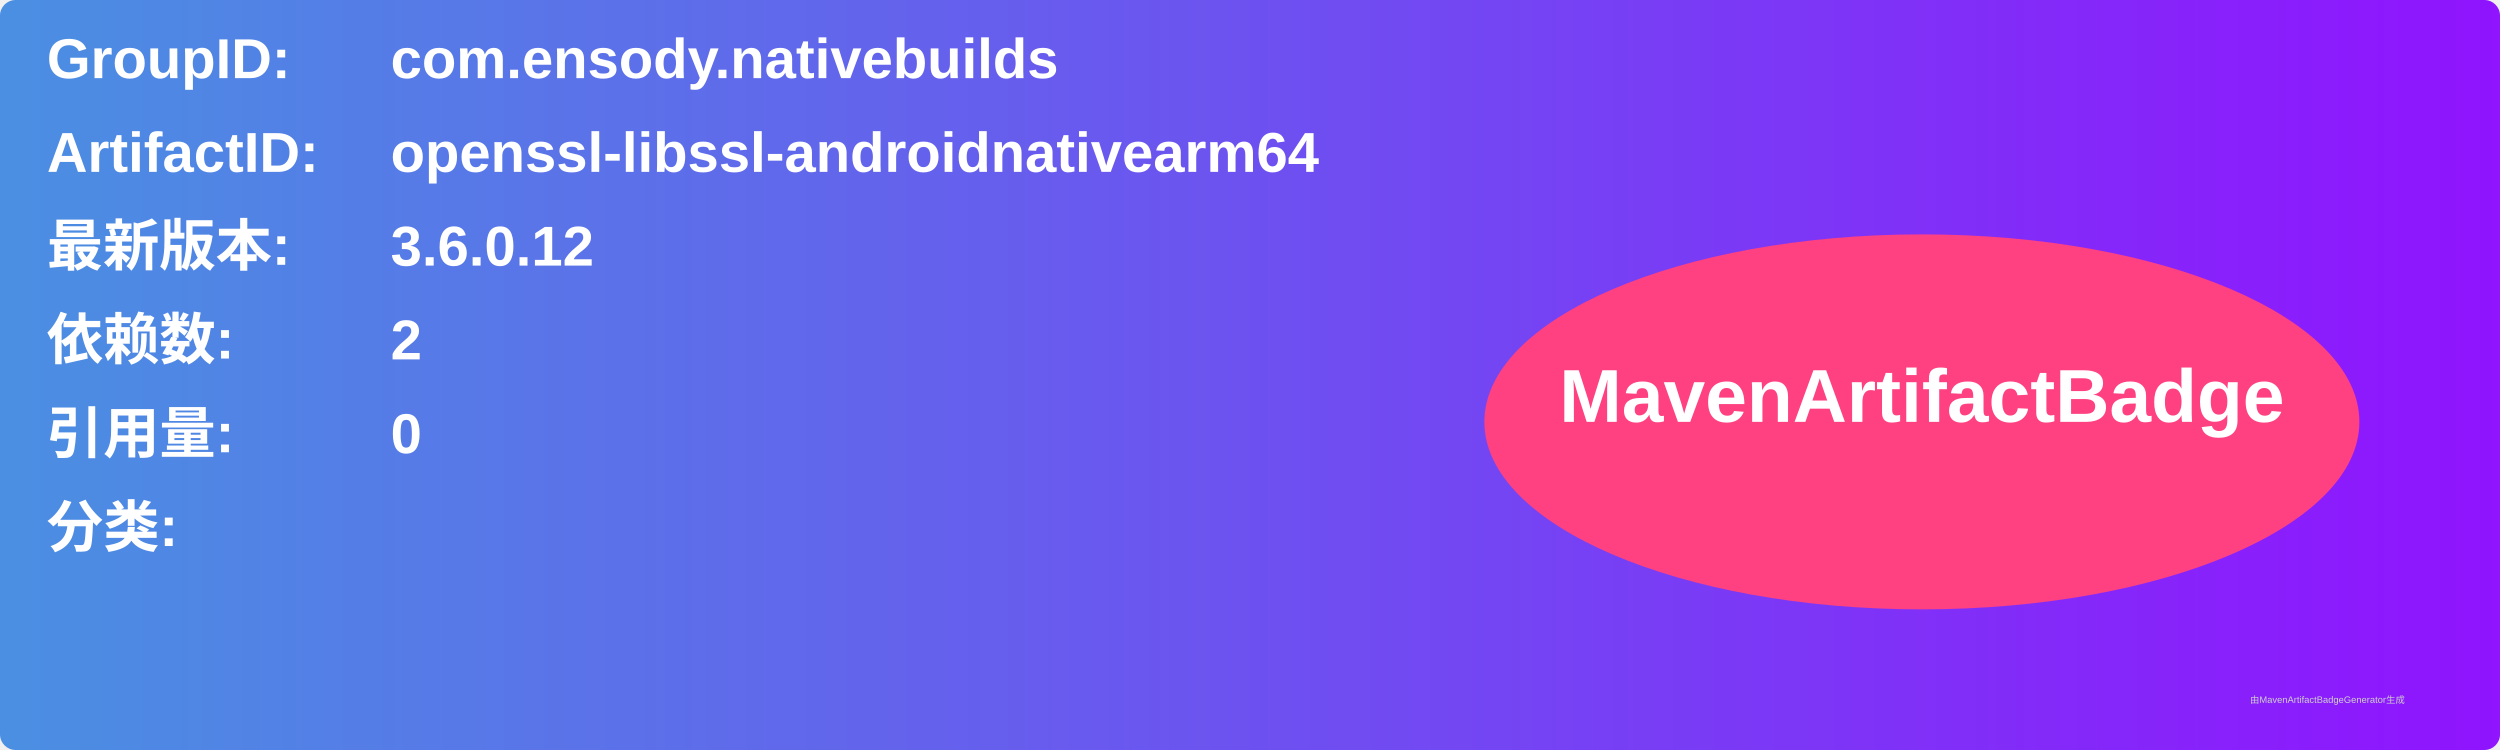
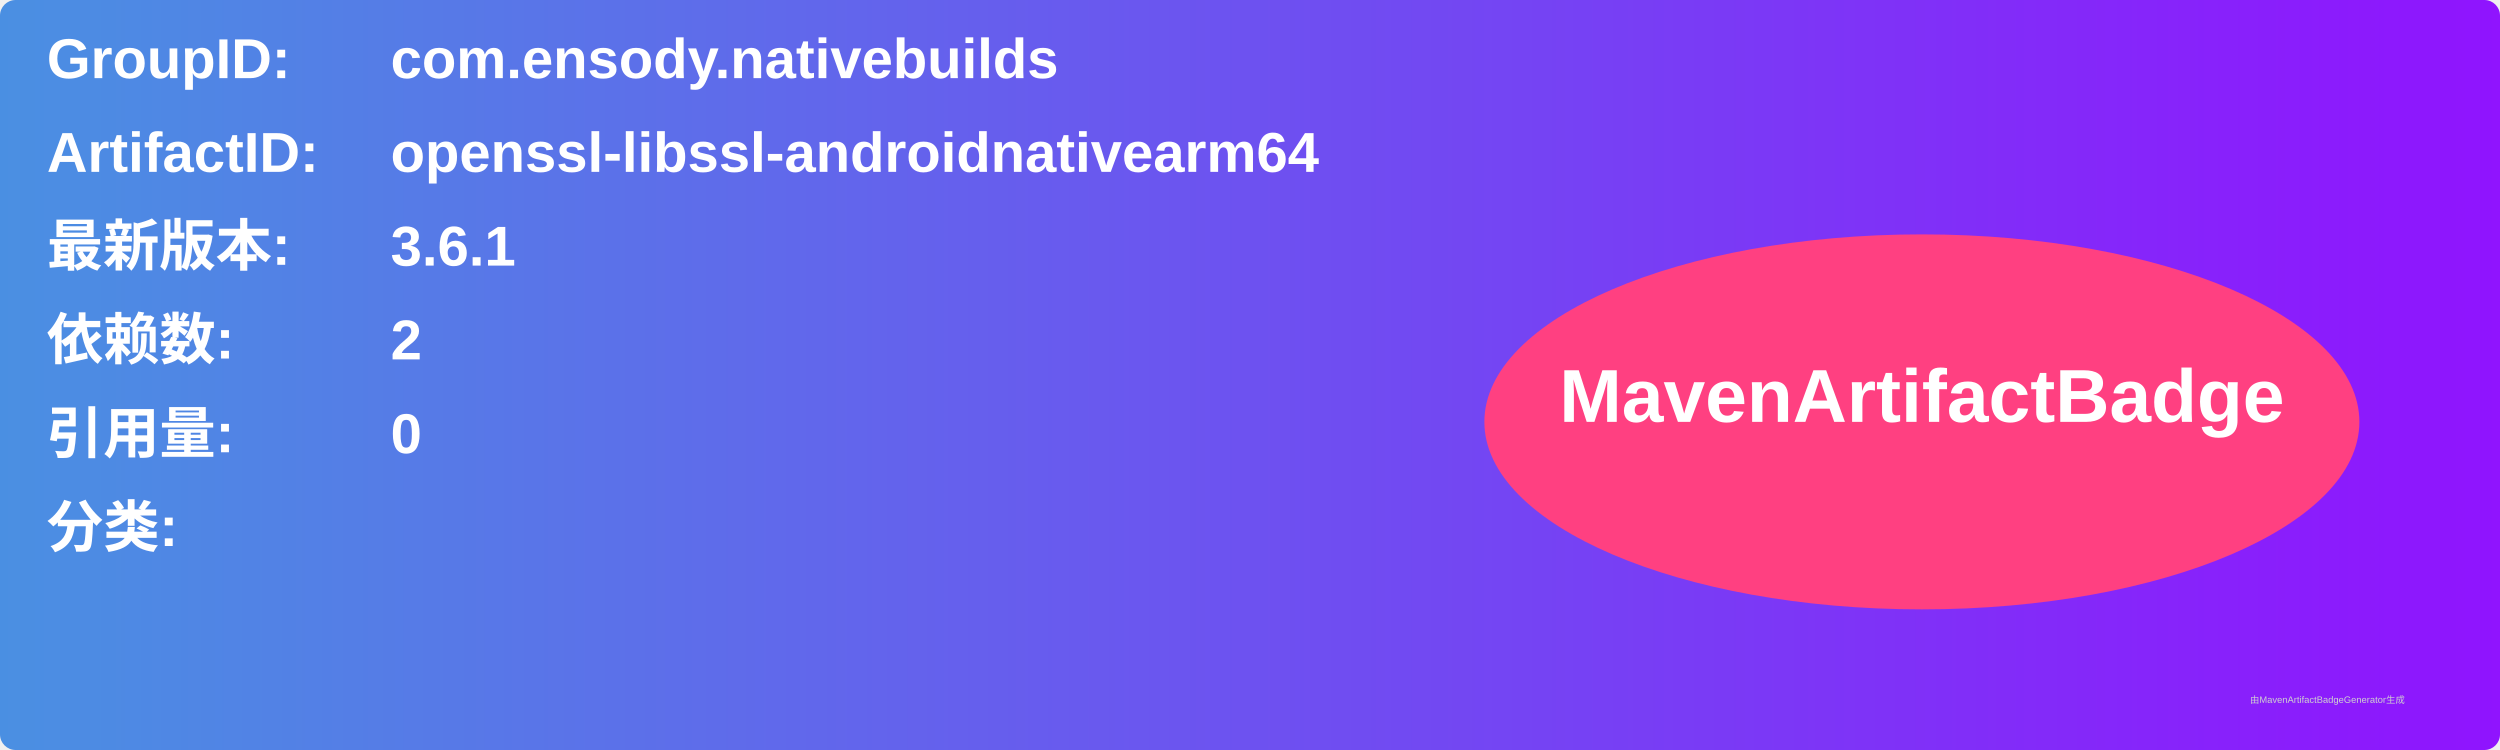
<svg xmlns="http://www.w3.org/2000/svg" width="800" height="240" viewBox="0 0 800 240">
  <linearGradient id="grad" x1="0%" y1="0%" x2="100%" y2="0%">
    <stop offset="0%" stop-color="#4a90e2" />
    <stop offset="100%" stop-color="#9013fe" />
  </linearGradient>
  <rect width="100%" height="100%" rx="5" ry="5" fill="url(#grad)" />
  <g transform="translate(15, 15)">
    <text x="0" y="10" font-family="Arial" font-size="18" fill="white" font-weight="bold" width="260">GroupID:</text>
    <text x="110" y="10" font-family="Arial" font-size="18" fill="white" font-weight="bold" width="460">com.ensody.nativebuilds</text>
    <text x="0" y="40" font-family="Arial" font-size="18" fill="white" font-weight="bold" width="260">ArtifactID:</text>
    <text x="110" y="40" font-family="Arial" font-size="18" fill="white" font-weight="bold" width="460">openssl-libssl-androidnativearm64</text>
    <text x="0" y="70" font-family="Arial" font-size="18" fill="white" font-weight="bold">最新版本:</text>
    <text x="110" y="70" font-family="Arial" font-size="18" fill="white" font-weight="bold">
-       <tspan font-weight="bold">3.6.0.12</tspan>
+       <tspan font-weight="bold">3.6.1</tspan>
    </text>
    <text x="0" y="100" font-family="Arial" font-size="18" fill="white" font-weight="bold">依赖数: </text>
    <text x="110" y="100" font-family="Arial" font-size="18" fill="white">
      <tspan font-weight="bold">2</tspan>
    </text>
    <text x="0" y="130" font-family="Arial" font-size="18" fill="white" font-weight="bold">引用量: </text>
    <text x="110" y="130" font-family="Arial" font-size="18" fill="white">
      <tspan font-weight="bold">0</tspan>
    </text>
    <text x="0" y="160" font-family="Arial" font-size="18" fill="white" font-weight="bold">分类:</text>
    <text x="10" y="190" font-family="Arial" font-size="10" fill="white">
      <tspan font-weight="bold" />
    </text>
    <ellipse cx="600" cy="120" rx="140" ry="60" fill="#ff4081" />
    <text x="600" y="120" text-anchor="middle" font-family="Arial" font-size="24" fill="white" font-weight="bold">MavenArtifactBadge</text>
  </g>
  <text x="720" y="225" font-family="Arial" font-size="3" fill="#d0d0d0">由MavenArtifactBadgeGenerator生成</text>
</svg>
